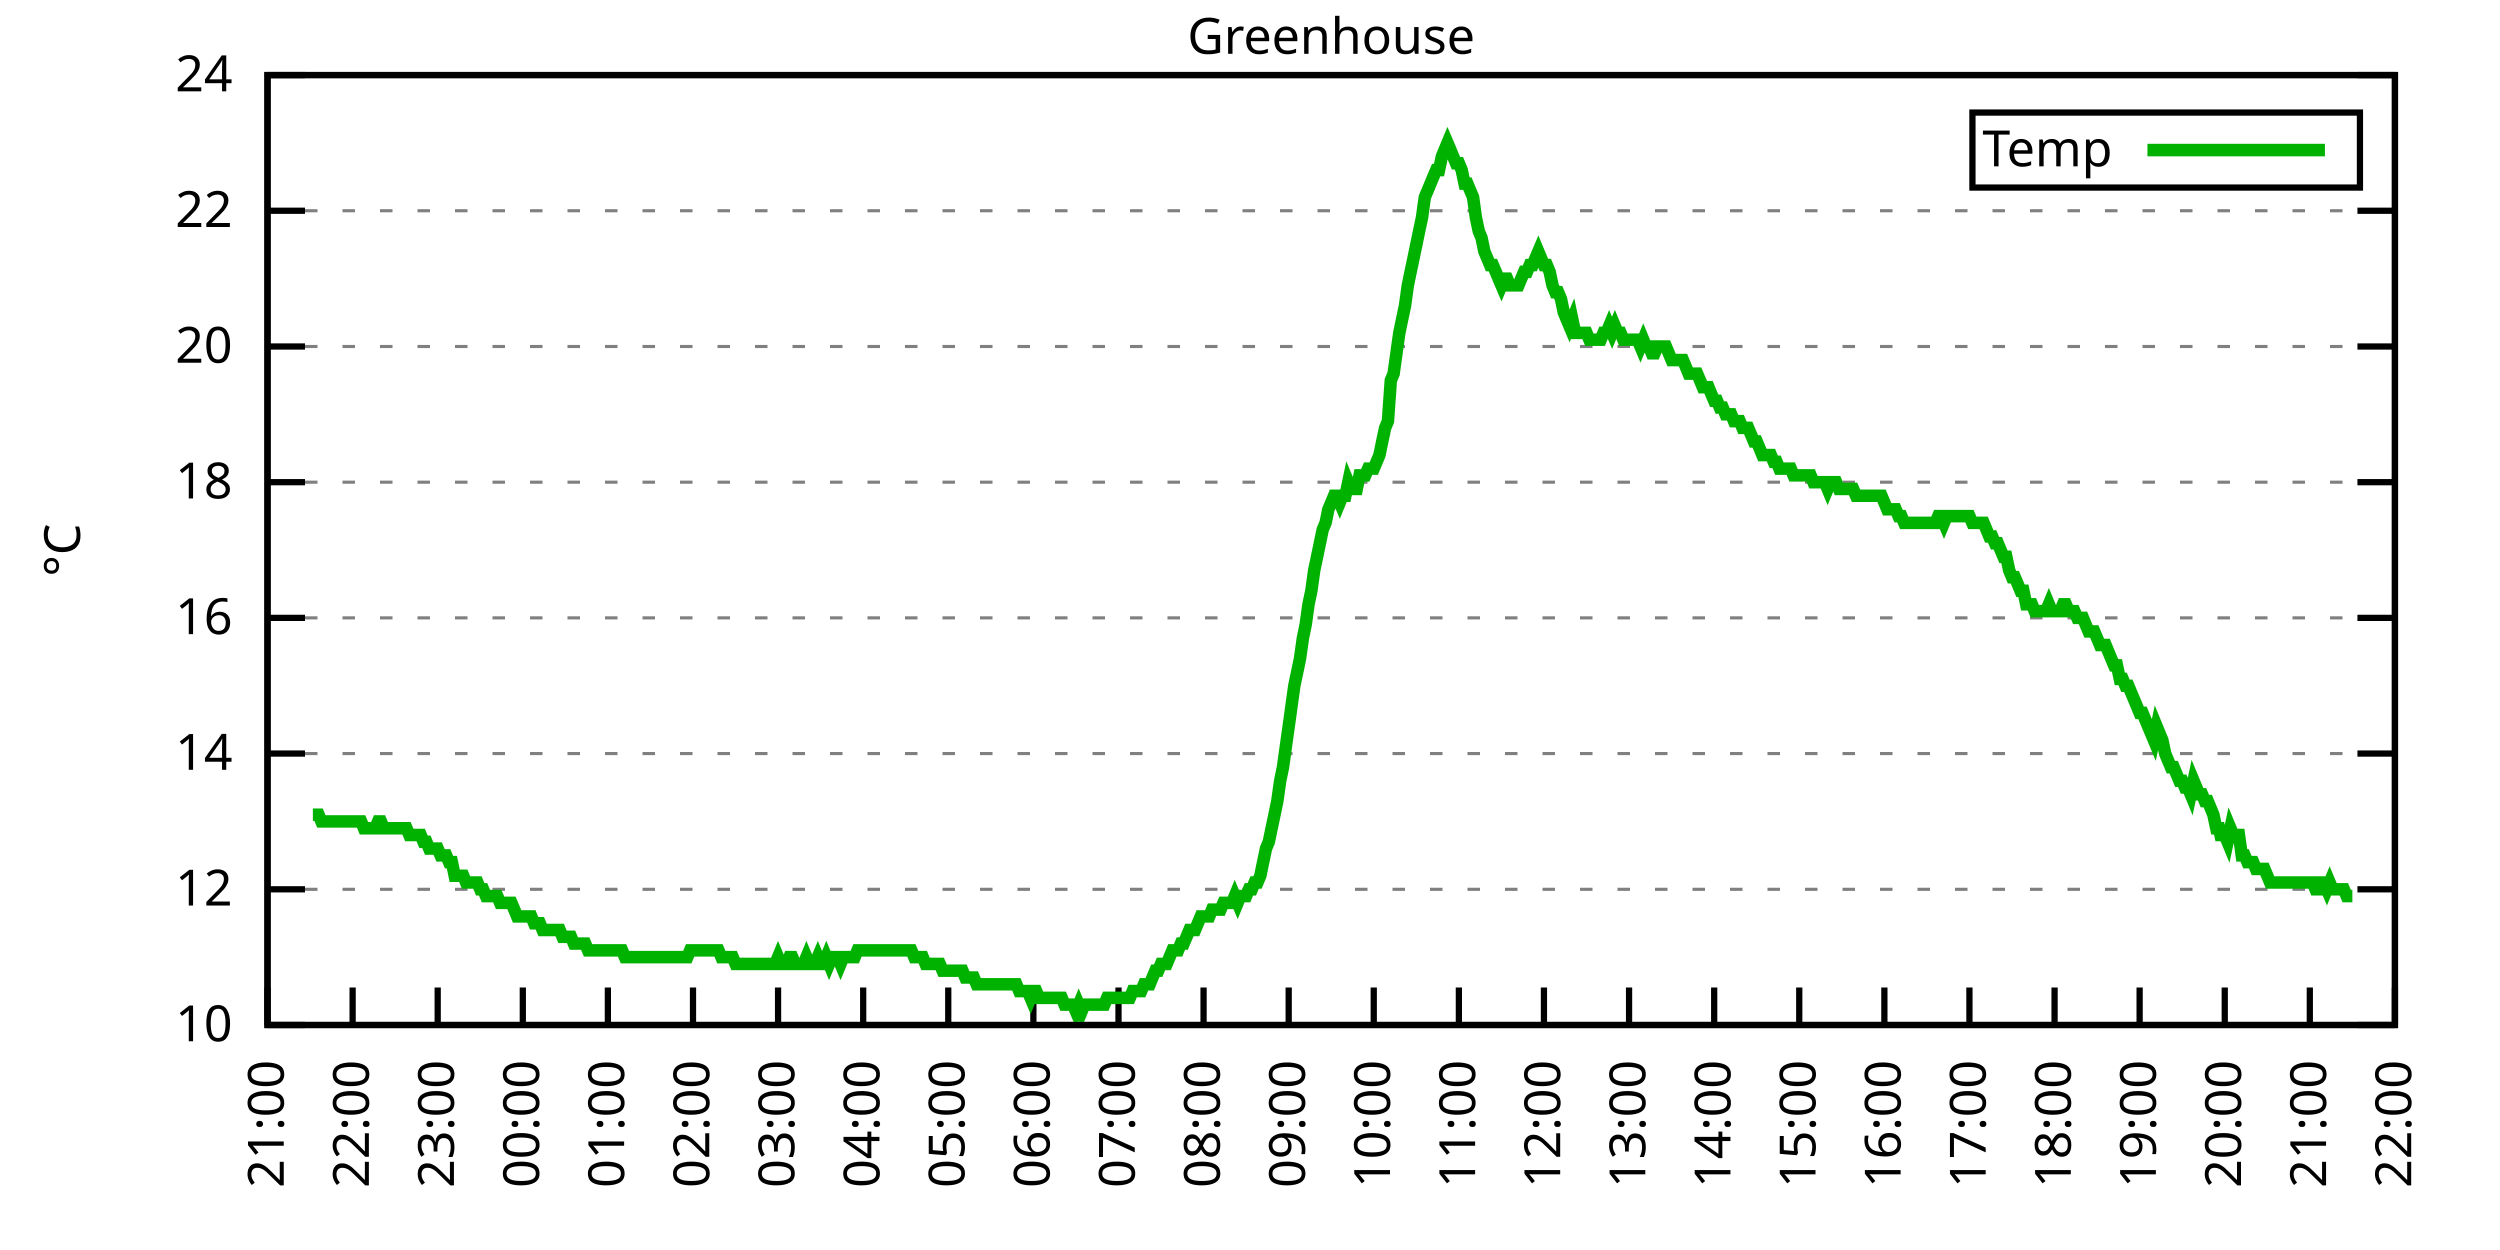
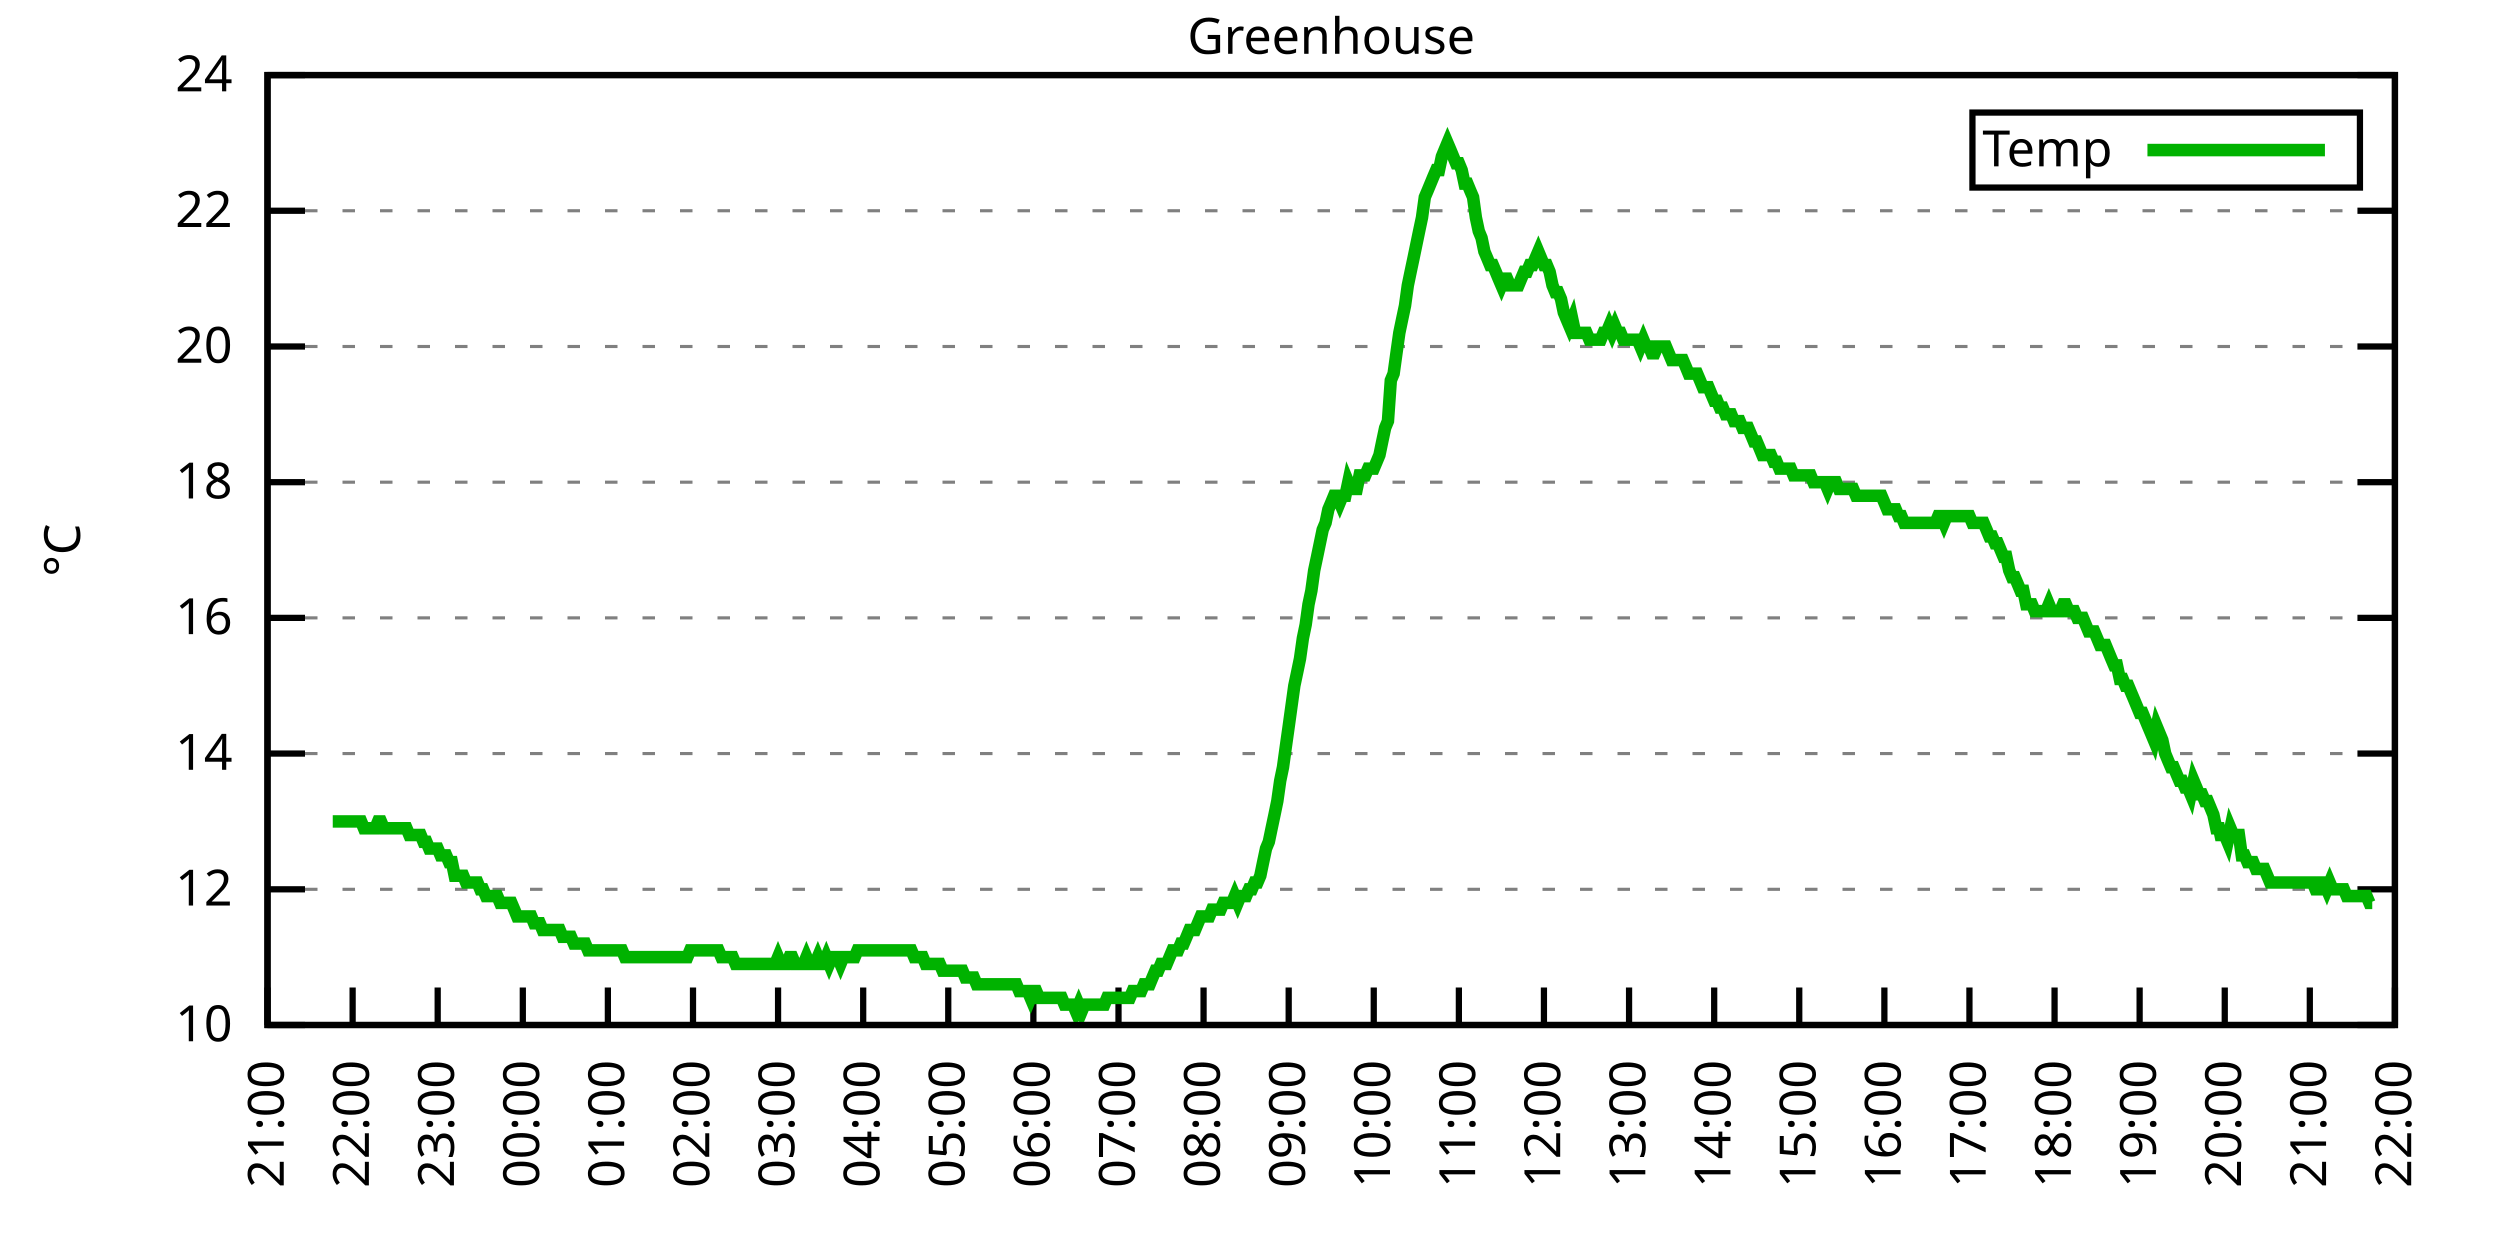
<svg xmlns="http://www.w3.org/2000/svg" xmlns:xlink="http://www.w3.org/1999/xlink" width="400" height="200" viewBox="0 0 400 200">
  <g id="gnuplot_canvas">
    <rect x="0" y="0" width="400" height="200" fill="none" />
    <defs>
      <circle id="gpDot" r="0.5" stroke-width="0.5" stroke="currentColor" />
      <path id="gpPt0" stroke-width="0.333" stroke="currentColor" d="M-1,0 h2 M0,-1 v2" />
      <path id="gpPt1" stroke-width="0.333" stroke="currentColor" d="M-1,-1 L1,1 M1,-1 L-1,1" />
      <path id="gpPt2" stroke-width="0.333" stroke="currentColor" d="M-1,0 L1,0 M0,-1 L0,1 M-1,-1 L1,1 M-1,1 L1,-1" />
      <rect id="gpPt3" stroke-width="0.333" stroke="currentColor" x="-1" y="-1" width="2" height="2" />
      <rect id="gpPt4" stroke-width="0.333" stroke="currentColor" fill="currentColor" x="-1" y="-1" width="2" height="2" />
      <circle id="gpPt5" stroke-width="0.333" stroke="currentColor" cx="0" cy="0" r="1" />
      <use xlink:href="#gpPt5" id="gpPt6" fill="currentColor" stroke="none" />
      <path id="gpPt7" stroke-width="0.333" stroke="currentColor" d="M0,-1.33 L-1.33,0.67 L1.33,0.67 z" />
      <use xlink:href="#gpPt7" id="gpPt8" fill="currentColor" stroke="none" />
      <use xlink:href="#gpPt7" id="gpPt9" stroke="currentColor" transform="rotate(180)" />
      <use xlink:href="#gpPt9" id="gpPt10" fill="currentColor" stroke="none" />
      <use xlink:href="#gpPt3" id="gpPt11" stroke="currentColor" transform="rotate(45)" />
      <use xlink:href="#gpPt11" id="gpPt12" fill="currentColor" stroke="none" />
      <path id="gpPt13" stroke-width="0.333" stroke="currentColor" d="M0,1.330 L1.265,0.411 L0.782,-1.067 L-0.782,-1.076 L-1.265,0.411 z" />
      <use xlink:href="#gpPt13" id="gpPt14" fill="currentColor" stroke="none" />
      <filter id="textbox" filterUnits="objectBoundingBox" x="0" y="0" height="1" width="1">
        <feFlood flood-color="white" flood-opacity="1" result="bgnd" />
        <feComposite in="SourceGraphic" in2="bgnd" operator="atop" />
      </filter>
      <filter id="greybox" filterUnits="objectBoundingBox" x="0" y="0" height="1" width="1">
        <feFlood flood-color="lightgrey" flood-opacity="1" result="grey" />
        <feComposite in="SourceGraphic" in2="grey" operator="atop" />
      </filter>
    </defs>
    <g fill="none" color="white" stroke="currentColor" stroke-width="1.00" stroke-linecap="butt" stroke-linejoin="miter">
</g>
    <g fill="none" color="black" stroke="currentColor" stroke-width="1.00" stroke-linecap="butt" stroke-linejoin="miter">
      <g stroke="none" shape-rendering="crispEdges">
        <polygon fill="rgb(255, 255, 255)" points="42.80,164.00 383.18,164.00 383.18,12.02 42.80,12.02 " />
      </g>
    </g>
    <g fill="none" color="black" stroke="currentColor" stroke-width="1.00" stroke-linecap="butt" stroke-linejoin="miter">
</g>
    <g fill="none" color="black" stroke="black" stroke-width="0.50" stroke-linecap="butt" stroke-linejoin="miter">
</g>
    <g fill="none" color="gray" stroke="currentColor" stroke-width="0.50" stroke-linecap="butt" stroke-linejoin="miter">
      <path stroke="gray" stroke-dasharray="2,4" class="gridline" d="M42.80,164.00 L383.19,164.00  " />
    </g>
    <g fill="none" color="gray" stroke="gray" stroke-width="1.00" stroke-linecap="butt" stroke-linejoin="miter">
</g>
    <g fill="none" color="black" stroke="currentColor" stroke-width="1.00" stroke-linecap="butt" stroke-linejoin="miter">
      <path stroke="black" d="M42.80,164.00 L48.80,164.00 M383.19,164.00 L377.19,164.00  " />
      <g transform="translate(37.20,166.60)" stroke="none" fill="black" font-family="Sans" font-size="8.00" text-anchor="end">
        <text>
          <tspan font-family="Sans"> 10</tspan>
        </text>
      </g>
    </g>
    <g fill="none" color="black" stroke="currentColor" stroke-width="1.00" stroke-linecap="butt" stroke-linejoin="miter">
</g>
    <g fill="none" color="black" stroke="black" stroke-width="0.50" stroke-linecap="butt" stroke-linejoin="miter">
</g>
    <g fill="none" color="gray" stroke="currentColor" stroke-width="0.50" stroke-linecap="butt" stroke-linejoin="miter">
      <path stroke="gray" stroke-dasharray="2,4" class="gridline" d="M42.80,142.29 L383.19,142.29  " />
    </g>
    <g fill="none" color="gray" stroke="gray" stroke-width="1.00" stroke-linecap="butt" stroke-linejoin="miter">
</g>
    <g fill="none" color="black" stroke="currentColor" stroke-width="1.00" stroke-linecap="butt" stroke-linejoin="miter">
      <path stroke="black" d="M42.80,142.29 L48.80,142.29 M383.19,142.29 L377.19,142.29  " />
      <g transform="translate(37.20,144.89)" stroke="none" fill="black" font-family="Sans" font-size="8.00" text-anchor="end">
        <text>
          <tspan font-family="Sans"> 12</tspan>
        </text>
      </g>
    </g>
    <g fill="none" color="black" stroke="currentColor" stroke-width="1.00" stroke-linecap="butt" stroke-linejoin="miter">
</g>
    <g fill="none" color="black" stroke="black" stroke-width="0.50" stroke-linecap="butt" stroke-linejoin="miter">
</g>
    <g fill="none" color="gray" stroke="currentColor" stroke-width="0.50" stroke-linecap="butt" stroke-linejoin="miter">
      <path stroke="gray" stroke-dasharray="2,4" class="gridline" d="M42.80,120.57 L383.19,120.57  " />
    </g>
    <g fill="none" color="gray" stroke="gray" stroke-width="1.00" stroke-linecap="butt" stroke-linejoin="miter">
</g>
    <g fill="none" color="black" stroke="currentColor" stroke-width="1.00" stroke-linecap="butt" stroke-linejoin="miter">
      <path stroke="black" d="M42.80,120.57 L48.80,120.57 M383.19,120.57 L377.19,120.57  " />
      <g transform="translate(37.20,123.17)" stroke="none" fill="black" font-family="Sans" font-size="8.00" text-anchor="end">
        <text>
          <tspan font-family="Sans"> 14</tspan>
        </text>
      </g>
    </g>
    <g fill="none" color="black" stroke="currentColor" stroke-width="1.00" stroke-linecap="butt" stroke-linejoin="miter">
</g>
    <g fill="none" color="black" stroke="black" stroke-width="0.50" stroke-linecap="butt" stroke-linejoin="miter">
</g>
    <g fill="none" color="gray" stroke="currentColor" stroke-width="0.50" stroke-linecap="butt" stroke-linejoin="miter">
      <path stroke="gray" stroke-dasharray="2,4" class="gridline" d="M42.80,98.86 L383.19,98.86  " />
    </g>
    <g fill="none" color="gray" stroke="gray" stroke-width="1.00" stroke-linecap="butt" stroke-linejoin="miter">
</g>
    <g fill="none" color="black" stroke="currentColor" stroke-width="1.00" stroke-linecap="butt" stroke-linejoin="miter">
      <path stroke="black" d="M42.80,98.86 L48.80,98.86 M383.19,98.86 L377.19,98.86  " />
      <g transform="translate(37.20,101.46)" stroke="none" fill="black" font-family="Sans" font-size="8.00" text-anchor="end">
        <text>
          <tspan font-family="Sans"> 16</tspan>
        </text>
      </g>
    </g>
    <g fill="none" color="black" stroke="currentColor" stroke-width="1.00" stroke-linecap="butt" stroke-linejoin="miter">
</g>
    <g fill="none" color="black" stroke="black" stroke-width="0.50" stroke-linecap="butt" stroke-linejoin="miter">
</g>
    <g fill="none" color="gray" stroke="currentColor" stroke-width="0.50" stroke-linecap="butt" stroke-linejoin="miter">
      <path stroke="gray" stroke-dasharray="2,4" class="gridline" d="M42.80,77.15 L383.19,77.15  " />
    </g>
    <g fill="none" color="gray" stroke="gray" stroke-width="1.00" stroke-linecap="butt" stroke-linejoin="miter">
</g>
    <g fill="none" color="black" stroke="currentColor" stroke-width="1.00" stroke-linecap="butt" stroke-linejoin="miter">
      <path stroke="black" d="M42.80,77.15 L48.80,77.15 M383.19,77.15 L377.19,77.15  " />
      <g transform="translate(37.20,79.75)" stroke="none" fill="black" font-family="Sans" font-size="8.00" text-anchor="end">
        <text>
          <tspan font-family="Sans"> 18</tspan>
        </text>
      </g>
    </g>
    <g fill="none" color="black" stroke="currentColor" stroke-width="1.00" stroke-linecap="butt" stroke-linejoin="miter">
</g>
    <g fill="none" color="black" stroke="black" stroke-width="0.50" stroke-linecap="butt" stroke-linejoin="miter">
</g>
    <g fill="none" color="gray" stroke="currentColor" stroke-width="0.50" stroke-linecap="butt" stroke-linejoin="miter">
      <path stroke="gray" stroke-dasharray="2,4" class="gridline" d="M42.80,55.44 L383.19,55.44  " />
    </g>
    <g fill="none" color="gray" stroke="gray" stroke-width="1.00" stroke-linecap="butt" stroke-linejoin="miter">
</g>
    <g fill="none" color="black" stroke="currentColor" stroke-width="1.00" stroke-linecap="butt" stroke-linejoin="miter">
      <path stroke="black" d="M42.80,55.44 L48.80,55.44 M383.19,55.44 L377.19,55.44  " />
      <g transform="translate(37.20,58.04)" stroke="none" fill="black" font-family="Sans" font-size="8.00" text-anchor="end">
        <text>
          <tspan font-family="Sans"> 20</tspan>
        </text>
      </g>
    </g>
    <g fill="none" color="black" stroke="currentColor" stroke-width="1.00" stroke-linecap="butt" stroke-linejoin="miter">
</g>
    <g fill="none" color="black" stroke="black" stroke-width="0.50" stroke-linecap="butt" stroke-linejoin="miter">
</g>
    <g fill="none" color="gray" stroke="currentColor" stroke-width="0.50" stroke-linecap="butt" stroke-linejoin="miter">
      <path stroke="gray" stroke-dasharray="2,4" class="gridline" d="M42.80,33.72 L383.19,33.72  " />
    </g>
    <g fill="none" color="gray" stroke="gray" stroke-width="1.00" stroke-linecap="butt" stroke-linejoin="miter">
</g>
    <g fill="none" color="black" stroke="currentColor" stroke-width="1.00" stroke-linecap="butt" stroke-linejoin="miter">
      <path stroke="black" d="M42.80,33.72 L48.80,33.72 M383.19,33.72 L377.19,33.72  " />
      <g transform="translate(37.20,36.32)" stroke="none" fill="black" font-family="Sans" font-size="8.00" text-anchor="end">
        <text>
          <tspan font-family="Sans"> 22</tspan>
        </text>
      </g>
    </g>
    <g fill="none" color="black" stroke="currentColor" stroke-width="1.00" stroke-linecap="butt" stroke-linejoin="miter">
</g>
    <g fill="none" color="black" stroke="black" stroke-width="0.50" stroke-linecap="butt" stroke-linejoin="miter">
</g>
    <g fill="none" color="gray" stroke="currentColor" stroke-width="0.50" stroke-linecap="butt" stroke-linejoin="miter">
      <path stroke="gray" stroke-dasharray="2,4" class="gridline" d="M42.80,12.01 L383.19,12.01  " />
    </g>
    <g fill="none" color="gray" stroke="gray" stroke-width="1.00" stroke-linecap="butt" stroke-linejoin="miter">
</g>
    <g fill="none" color="black" stroke="currentColor" stroke-width="1.00" stroke-linecap="butt" stroke-linejoin="miter">
      <path stroke="black" d="M42.80,12.01 L48.80,12.01 M383.19,12.01 L377.19,12.01  " />
      <g transform="translate(37.20,14.61)" stroke="none" fill="black" font-family="Sans" font-size="8.00" text-anchor="end">
        <text>
          <tspan font-family="Sans"> 24</tspan>
        </text>
      </g>
    </g>
    <g fill="none" color="black" stroke="currentColor" stroke-width="1.00" stroke-linecap="butt" stroke-linejoin="miter">
      <path stroke="black" d="M42.80,164.00 L42.80,158.00  " />
      <g transform="translate(45.40,169.60) rotate(270.00)" stroke="none" fill="black" font-family="Sans" font-size="8.00" text-anchor="end">
        <text>
          <tspan font-family="Sans">21:00</tspan>
        </text>
      </g>
    </g>
    <g fill="none" color="black" stroke="currentColor" stroke-width="1.00" stroke-linecap="butt" stroke-linejoin="miter">
      <path stroke="black" d="M56.42,164.00 L56.42,158.00  " />
      <g transform="translate(59.02,169.60) rotate(270.00)" stroke="none" fill="black" font-family="Sans" font-size="8.00" text-anchor="end">
        <text>
          <tspan font-family="Sans">22:00</tspan>
        </text>
      </g>
    </g>
    <g fill="none" color="black" stroke="currentColor" stroke-width="1.00" stroke-linecap="butt" stroke-linejoin="miter">
      <path stroke="black" d="M70.03,164.00 L70.03,158.00  " />
      <g transform="translate(72.63,169.60) rotate(270.00)" stroke="none" fill="black" font-family="Sans" font-size="8.00" text-anchor="end">
        <text>
          <tspan font-family="Sans">23:00</tspan>
        </text>
      </g>
    </g>
    <g fill="none" color="black" stroke="currentColor" stroke-width="1.00" stroke-linecap="butt" stroke-linejoin="miter">
      <path stroke="black" d="M83.65,164.00 L83.65,158.00  " />
      <g transform="translate(86.25,169.60) rotate(270.00)" stroke="none" fill="black" font-family="Sans" font-size="8.00" text-anchor="end">
        <text>
          <tspan font-family="Sans">00:00</tspan>
        </text>
      </g>
    </g>
    <g fill="none" color="black" stroke="currentColor" stroke-width="1.00" stroke-linecap="butt" stroke-linejoin="miter">
      <path stroke="black" d="M97.26,164.00 L97.26,158.00  " />
      <g transform="translate(99.86,169.60) rotate(270.00)" stroke="none" fill="black" font-family="Sans" font-size="8.00" text-anchor="end">
        <text>
          <tspan font-family="Sans">01:00</tspan>
        </text>
      </g>
    </g>
    <g fill="none" color="black" stroke="currentColor" stroke-width="1.00" stroke-linecap="butt" stroke-linejoin="miter">
      <path stroke="black" d="M110.88,164.00 L110.88,158.00  " />
      <g transform="translate(113.48,169.60) rotate(270.00)" stroke="none" fill="black" font-family="Sans" font-size="8.00" text-anchor="end">
        <text>
          <tspan font-family="Sans">02:00</tspan>
        </text>
      </g>
    </g>
    <g fill="none" color="black" stroke="currentColor" stroke-width="1.00" stroke-linecap="butt" stroke-linejoin="miter">
      <path stroke="black" d="M124.49,164.00 L124.49,158.00  " />
      <g transform="translate(127.09,169.60) rotate(270.00)" stroke="none" fill="black" font-family="Sans" font-size="8.00" text-anchor="end">
        <text>
          <tspan font-family="Sans">03:00</tspan>
        </text>
      </g>
    </g>
    <g fill="none" color="black" stroke="currentColor" stroke-width="1.00" stroke-linecap="butt" stroke-linejoin="miter">
      <path stroke="black" d="M138.11,164.00 L138.11,158.00  " />
      <g transform="translate(140.71,169.60) rotate(270.00)" stroke="none" fill="black" font-family="Sans" font-size="8.00" text-anchor="end">
        <text>
          <tspan font-family="Sans">04:00</tspan>
        </text>
      </g>
    </g>
    <g fill="none" color="black" stroke="currentColor" stroke-width="1.00" stroke-linecap="butt" stroke-linejoin="miter">
      <path stroke="black" d="M151.72,164.00 L151.72,158.00  " />
      <g transform="translate(154.32,169.60) rotate(270.00)" stroke="none" fill="black" font-family="Sans" font-size="8.00" text-anchor="end">
        <text>
          <tspan font-family="Sans">05:00</tspan>
        </text>
      </g>
    </g>
    <g fill="none" color="black" stroke="currentColor" stroke-width="1.00" stroke-linecap="butt" stroke-linejoin="miter">
      <path stroke="black" d="M165.34,164.00 L165.34,158.00  " />
      <g transform="translate(167.94,169.60) rotate(270.00)" stroke="none" fill="black" font-family="Sans" font-size="8.00" text-anchor="end">
        <text>
          <tspan font-family="Sans">06:00</tspan>
        </text>
      </g>
    </g>
    <g fill="none" color="black" stroke="currentColor" stroke-width="1.00" stroke-linecap="butt" stroke-linejoin="miter">
      <path stroke="black" d="M178.96,164.00 L178.96,158.00  " />
      <g transform="translate(181.56,169.60) rotate(270.00)" stroke="none" fill="black" font-family="Sans" font-size="8.00" text-anchor="end">
        <text>
          <tspan font-family="Sans">07:00</tspan>
        </text>
      </g>
    </g>
    <g fill="none" color="black" stroke="currentColor" stroke-width="1.00" stroke-linecap="butt" stroke-linejoin="miter">
      <path stroke="black" d="M192.57,164.00 L192.57,158.00  " />
      <g transform="translate(195.17,169.60) rotate(270.00)" stroke="none" fill="black" font-family="Sans" font-size="8.00" text-anchor="end">
        <text>
          <tspan font-family="Sans">08:00</tspan>
        </text>
      </g>
    </g>
    <g fill="none" color="black" stroke="currentColor" stroke-width="1.00" stroke-linecap="butt" stroke-linejoin="miter">
      <path stroke="black" d="M206.19,164.00 L206.19,158.00  " />
      <g transform="translate(208.79,169.60) rotate(270.00)" stroke="none" fill="black" font-family="Sans" font-size="8.00" text-anchor="end">
        <text>
          <tspan font-family="Sans">09:00</tspan>
        </text>
      </g>
    </g>
    <g fill="none" color="black" stroke="currentColor" stroke-width="1.00" stroke-linecap="butt" stroke-linejoin="miter">
      <path stroke="black" d="M219.80,164.00 L219.80,158.00  " />
      <g transform="translate(222.40,169.60) rotate(270.00)" stroke="none" fill="black" font-family="Sans" font-size="8.00" text-anchor="end">
        <text>
          <tspan font-family="Sans">10:00</tspan>
        </text>
      </g>
    </g>
    <g fill="none" color="black" stroke="currentColor" stroke-width="1.00" stroke-linecap="butt" stroke-linejoin="miter">
      <path stroke="black" d="M233.42,164.00 L233.42,158.00  " />
      <g transform="translate(236.02,169.60) rotate(270.00)" stroke="none" fill="black" font-family="Sans" font-size="8.00" text-anchor="end">
        <text>
          <tspan font-family="Sans">11:00</tspan>
        </text>
      </g>
    </g>
    <g fill="none" color="black" stroke="currentColor" stroke-width="1.00" stroke-linecap="butt" stroke-linejoin="miter">
      <path stroke="black" d="M247.03,164.00 L247.03,158.00  " />
      <g transform="translate(249.63,169.60) rotate(270.00)" stroke="none" fill="black" font-family="Sans" font-size="8.00" text-anchor="end">
        <text>
          <tspan font-family="Sans">12:00</tspan>
        </text>
      </g>
    </g>
    <g fill="none" color="black" stroke="currentColor" stroke-width="1.00" stroke-linecap="butt" stroke-linejoin="miter">
      <path stroke="black" d="M260.65,164.00 L260.65,158.00  " />
      <g transform="translate(263.25,169.60) rotate(270.00)" stroke="none" fill="black" font-family="Sans" font-size="8.00" text-anchor="end">
        <text>
          <tspan font-family="Sans">13:00</tspan>
        </text>
      </g>
    </g>
    <g fill="none" color="black" stroke="currentColor" stroke-width="1.00" stroke-linecap="butt" stroke-linejoin="miter">
      <path stroke="black" d="M274.27,164.00 L274.27,158.00  " />
      <g transform="translate(276.87,169.60) rotate(270.00)" stroke="none" fill="black" font-family="Sans" font-size="8.00" text-anchor="end">
        <text>
          <tspan font-family="Sans">14:00</tspan>
        </text>
      </g>
    </g>
    <g fill="none" color="black" stroke="currentColor" stroke-width="1.00" stroke-linecap="butt" stroke-linejoin="miter">
      <path stroke="black" d="M287.88,164.00 L287.88,158.00  " />
      <g transform="translate(290.48,169.60) rotate(270.00)" stroke="none" fill="black" font-family="Sans" font-size="8.00" text-anchor="end">
        <text>
          <tspan font-family="Sans">15:00</tspan>
        </text>
      </g>
    </g>
    <g fill="none" color="black" stroke="currentColor" stroke-width="1.00" stroke-linecap="butt" stroke-linejoin="miter">
      <path stroke="black" d="M301.50,164.00 L301.50,158.00  " />
      <g transform="translate(304.10,169.60) rotate(270.00)" stroke="none" fill="black" font-family="Sans" font-size="8.00" text-anchor="end">
        <text>
          <tspan font-family="Sans">16:00</tspan>
        </text>
      </g>
    </g>
    <g fill="none" color="black" stroke="currentColor" stroke-width="1.00" stroke-linecap="butt" stroke-linejoin="miter">
      <path stroke="black" d="M315.11,164.00 L315.11,158.00  " />
      <g transform="translate(317.71,169.60) rotate(270.00)" stroke="none" fill="black" font-family="Sans" font-size="8.00" text-anchor="end">
        <text>
          <tspan font-family="Sans">17:00</tspan>
        </text>
      </g>
    </g>
    <g fill="none" color="black" stroke="currentColor" stroke-width="1.00" stroke-linecap="butt" stroke-linejoin="miter">
      <path stroke="black" d="M328.73,164.00 L328.73,158.00  " />
      <g transform="translate(331.33,169.60) rotate(270.00)" stroke="none" fill="black" font-family="Sans" font-size="8.00" text-anchor="end">
        <text>
          <tspan font-family="Sans">18:00</tspan>
        </text>
      </g>
    </g>
    <g fill="none" color="black" stroke="currentColor" stroke-width="1.00" stroke-linecap="butt" stroke-linejoin="miter">
      <path stroke="black" d="M342.34,164.00 L342.34,158.00  " />
      <g transform="translate(344.94,169.60) rotate(270.00)" stroke="none" fill="black" font-family="Sans" font-size="8.00" text-anchor="end">
        <text>
          <tspan font-family="Sans">19:00</tspan>
        </text>
      </g>
    </g>
    <g fill="none" color="black" stroke="currentColor" stroke-width="1.00" stroke-linecap="butt" stroke-linejoin="miter">
      <path stroke="black" d="M355.96,164.00 L355.96,158.00  " />
      <g transform="translate(358.56,169.60) rotate(270.00)" stroke="none" fill="black" font-family="Sans" font-size="8.00" text-anchor="end">
        <text>
          <tspan font-family="Sans">20:00</tspan>
        </text>
      </g>
    </g>
    <g fill="none" color="black" stroke="currentColor" stroke-width="1.00" stroke-linecap="butt" stroke-linejoin="miter">
      <path stroke="black" d="M369.57,164.00 L369.57,158.00  " />
      <g transform="translate(372.17,169.60) rotate(270.00)" stroke="none" fill="black" font-family="Sans" font-size="8.00" text-anchor="end">
        <text>
          <tspan font-family="Sans">21:00</tspan>
        </text>
      </g>
    </g>
    <g fill="none" color="black" stroke="currentColor" stroke-width="1.00" stroke-linecap="butt" stroke-linejoin="miter">
      <path stroke="black" d="M383.19,164.00 L383.19,158.00  " />
      <g transform="translate(385.79,169.60) rotate(270.00)" stroke="none" fill="black" font-family="Sans" font-size="8.00" text-anchor="end">
        <text>
          <tspan font-family="Sans">22:00</tspan>
        </text>
      </g>
    </g>
    <g fill="none" color="black" stroke="currentColor" stroke-width="1.00" stroke-linecap="butt" stroke-linejoin="miter">
</g>
    <g fill="none" color="black" stroke="currentColor" stroke-width="1.00" stroke-linecap="butt" stroke-linejoin="miter">
      <path stroke="black" d="M42.80,12.01 L42.80,164.00 L383.19,164.00 L383.19,12.01 L42.80,12.01 Z  " />
    </g>
    <g fill="none" color="black" stroke="currentColor" stroke-width="1.00" stroke-linecap="butt" stroke-linejoin="miter">
</g>
    <g fill="none" color="black" stroke="currentColor" stroke-width="1.00" stroke-linecap="butt" stroke-linejoin="miter">
      <path stroke="black" d="M315.59,30.01 L315.59,18.01 L377.59,18.01 L377.59,30.01 L315.59,30.01 Z  " />
    </g>
    <g id="Greenhouse_plot_1">
      <g fill="none" color="white" stroke="black" stroke-width="2.00" stroke-linecap="butt" stroke-linejoin="miter">
</g>
      <g fill="none" color="black" stroke="currentColor" stroke-width="2.00" stroke-linecap="butt" stroke-linejoin="miter">
        <g transform="translate(337.99,26.61)" stroke="none" fill="black" font-family="Sans" font-size="8.00" text-anchor="end">
          <text>
            <tspan font-family="Sans">Temp</tspan>
          </text>
        </g>
      </g>
      <g fill="none" color="black" stroke="currentColor" stroke-width="2.00" stroke-linecap="butt" stroke-linejoin="miter">
-         <path stroke="rgb(  0, 178,   0)" d="M343.59,24.01 L371.99,24.01 M50.06,130.35 L50.52,130.35 L50.97,130.35 L51.42,131.43 L51.88,131.43 L52.33,131.43   L52.78,131.43 L53.24,131.43 L53.69,131.43 L54.15,131.43 L54.60,131.43 L55.05,131.43 L55.51,131.43 L55.96,131.43   L56.42,131.43 L56.87,131.43 L57.32,131.43 L57.78,131.43 L58.23,132.52 L58.68,132.52 L59.14,132.52 L59.59,132.52   L60.05,132.52 L60.50,131.43 L60.95,131.43 L61.41,132.52 L61.86,132.52 L62.32,132.52 L62.77,132.52 L63.22,132.52   L63.68,132.52 L64.13,132.52 L64.58,132.52 L65.04,132.52 L65.49,133.60 L65.95,133.60 L66.40,133.60 L66.85,133.60   L67.31,133.60 L67.76,134.69 L68.22,134.69 L68.67,135.77 L69.12,135.77 L69.58,135.77 L70.03,135.77 L70.49,136.86   L70.94,136.86 L71.39,136.86 L71.85,137.94 L72.30,137.94 L72.75,140.12 L73.21,140.12 L73.66,140.12 L74.12,140.12   L74.57,141.20 L75.02,141.20 L75.48,141.20 L75.93,141.20 L76.39,141.20 L76.84,142.29 L77.29,142.29 L77.75,143.37   L78.20,143.37 L78.65,143.37 L79.11,143.37 L79.56,143.37 L80.02,144.46 L80.47,144.46 L80.92,144.46 L81.38,144.46   L81.83,144.46 L82.29,145.54 L82.74,146.63 L83.19,146.63 L83.65,146.63 L84.10,146.63 L84.55,146.63 L85.01,146.63   L85.46,147.72 L85.92,147.72 L86.37,147.72 L86.82,148.80 L87.28,148.80 L87.73,148.80 L88.19,148.80 L88.64,148.80   L89.09,148.80 L89.55,148.80 L90.00,149.89 L90.45,149.89 L90.91,149.89 L91.36,149.89 L91.82,150.97 L92.27,150.97   L92.72,150.97 L93.18,150.97 L93.63,150.97 L94.09,152.06 L94.54,152.06 L94.99,152.06 L95.45,152.06 L95.90,152.06   L96.35,152.06 L96.81,152.06 L97.26,152.06 L97.72,152.06 L98.17,152.06 L98.62,152.06 L99.08,152.06 L99.53,152.06   L99.99,153.14 L100.44,153.14 L100.89,153.14 L101.35,153.14 L101.80,153.14 L102.25,153.14 L102.71,153.14 L103.16,153.14   L103.62,153.14 L104.07,153.14 L104.52,153.14 L104.98,153.14 L105.43,153.14 L105.89,153.14 L106.34,153.14 L106.79,153.14   L107.25,153.14 L107.70,153.14 L108.15,153.14 L108.61,153.14 L109.06,153.14 L109.52,153.14 L109.97,153.14 L110.42,152.06   L110.88,152.06 L111.33,152.06 L111.79,152.06 L112.24,152.06 L112.69,152.06 L113.15,152.06 L113.60,152.06 L114.05,152.06   L114.51,152.06 L114.96,152.06 L115.42,153.14 L115.87,153.14 L116.32,153.14 L116.78,153.14 L117.23,153.14 L117.69,154.23   L118.14,154.23 L118.59,154.23 L119.05,154.23 L119.50,154.23 L119.96,154.23 L120.41,154.23 L120.86,154.23 L121.32,154.23   L121.77,154.23 L122.22,154.23 L122.68,154.23 L123.13,154.23 L123.59,154.23 L124.04,154.23 L124.49,153.14 L124.95,154.23   L125.40,154.23 L125.86,154.23 L126.31,153.14 L126.76,153.14 L127.22,154.23 L127.67,154.23 L128.12,154.23 L128.58,154.23   L129.03,153.14 L129.49,154.23 L129.94,154.23 L130.39,154.23 L130.85,153.14 L131.30,154.23 L131.76,154.23 L132.21,153.14   L132.66,154.23 L133.12,153.14 L133.57,153.14 L134.02,153.14 L134.48,154.23 L134.93,153.14 L135.39,153.14 L135.84,153.14   L136.29,153.14 L136.75,153.14 L137.20,152.06 L137.66,152.06 L138.11,152.06 L138.56,152.06 L139.02,152.06 L139.47,152.06   L139.92,152.06 L140.38,152.06 L140.83,152.06 L141.29,152.06 L141.74,152.06 L142.19,152.06 L142.65,152.06 L143.10,152.06   L143.56,152.06 L144.01,152.06 L144.46,152.06 L144.92,152.06 L145.37,152.06 L145.82,152.06 L146.28,153.14 L146.73,153.14   L147.19,153.14 L147.64,153.14 L148.09,154.23 L148.55,154.23 L149.00,154.23 L149.46,154.23 L149.91,154.23 L150.36,154.23   L150.82,155.31 L151.27,155.31 L151.72,155.31 L152.18,155.31 L152.63,155.31 L153.09,155.31 L153.54,155.31 L153.99,155.31   L154.45,156.40 L154.90,156.40 L155.36,156.40 L155.81,156.40 L156.26,157.49 L156.72,157.49 L157.17,157.49 L157.62,157.49   L158.08,157.49 L158.53,157.49 L158.99,157.49 L159.44,157.49 L159.89,157.49 L160.35,157.49 L160.80,157.49 L161.26,157.49   L161.71,157.49 L162.16,157.49 L162.62,157.49 L163.07,158.57 L163.52,158.57 L163.98,158.57 L164.43,158.57 L164.89,159.66   L165.34,158.57 L165.79,158.57 L166.25,159.66 L166.70,159.66 L167.16,159.66 L167.61,159.66 L168.06,159.66 L168.52,159.66   L168.97,159.66 L169.43,159.66 L169.88,159.66 L170.33,160.74 L170.79,160.74 L171.24,160.74 L171.69,160.74 L172.15,161.83   L172.60,160.74 L173.06,161.83 L173.51,160.74 L173.96,160.74 L174.42,160.74 L174.87,160.74 L175.33,160.74 L175.78,160.74   L176.23,160.74 L176.69,160.74 L177.14,159.66 L177.59,159.66 L178.05,159.66 L178.50,159.66 L178.96,159.66 L179.41,159.66   L179.86,159.66 L180.32,159.66 L180.77,159.66 L181.23,158.57 L181.68,158.57 L182.13,158.57 L182.59,158.57 L183.04,157.49   L183.49,157.49 L183.95,157.49 L184.40,156.40 L184.86,155.31 L185.31,155.31 L185.76,154.23 L186.22,154.23 L186.67,154.23   L187.13,153.14 L187.58,152.06 L188.03,152.06 L188.49,152.06 L188.94,150.97 L189.39,150.97 L189.85,149.89 L190.30,148.80   L190.76,148.80 L191.21,148.80 L191.66,147.72 L192.12,146.63 L192.57,146.63 L193.03,146.63 L193.48,146.63 L193.93,145.54   L194.39,145.54 L194.84,145.54 L195.29,145.54 L195.75,144.46 L196.20,144.46 L196.66,144.46 L197.11,144.46 L197.56,143.37   L198.02,144.46 L198.47,143.37 L198.93,143.37 L199.38,143.37 L199.83,142.29 L200.29,142.29 L200.74,141.20 L201.19,141.20   L201.65,140.12 L202.10,137.94 L202.56,135.77 L203.01,134.69 L203.46,132.52 L203.92,130.35 L204.37,128.17 L204.83,124.92   L205.28,122.75 L205.73,119.49 L206.19,116.23 L206.64,112.97 L207.09,109.72 L207.55,107.55 L208.00,105.38 L208.46,102.12   L208.91,99.95 L209.36,96.69 L209.82,94.52 L210.27,91.26 L210.73,89.09 L211.18,86.92 L211.63,84.75 L212.09,83.66   L212.54,81.49 L213.00,80.41 L213.45,79.32 L213.90,79.32 L214.36,80.41 L214.81,79.32 L215.26,79.32 L215.72,77.15   L216.17,78.23 L216.63,78.23 L217.08,78.23 L217.53,76.06 L217.99,76.06 L218.44,76.06 L218.90,74.98 L219.35,74.98   L219.80,74.98 L220.26,73.89 L220.71,72.81 L221.16,70.63 L221.62,68.46 L222.07,67.38 L222.53,60.86 L222.98,59.78   L223.43,56.52 L223.89,53.26 L224.34,51.09 L224.80,48.92 L225.25,45.66 L225.70,43.49 L226.16,41.32 L226.61,39.15   L227.06,36.98 L227.52,34.81 L227.97,31.55 L228.43,30.47 L228.88,29.38 L229.33,28.29 L229.79,27.21 L230.24,27.21   L230.70,25.04 L231.15,23.95 L231.60,22.87 L232.06,23.95 L232.51,25.04 L232.96,26.12 L233.42,26.12 L233.87,27.21   L234.33,29.38 L234.78,29.38 L235.23,30.47 L235.69,31.55 L236.14,34.81 L236.60,36.98 L237.05,38.07 L237.50,40.24   L237.96,41.32 L238.41,42.41 L238.86,42.41 L239.32,43.49 L239.77,44.58 L240.23,45.66 L240.68,44.58 L241.13,44.58   L241.59,45.66 L242.04,45.66 L242.50,45.66 L242.95,45.66 L243.40,44.58 L243.86,43.49 L244.31,43.49 L244.76,42.41   L245.22,42.41 L245.67,41.32 L246.13,40.24 L246.58,41.32 L247.03,42.41 L247.49,42.41 L247.94,43.49 L248.40,45.66   L248.85,46.75 L249.30,46.75 L249.76,47.84 L250.21,50.01 L250.66,51.09 L251.12,52.18 L251.57,51.09 L252.03,53.26   L252.48,53.26 L252.93,53.26 L253.39,53.26 L253.84,53.26 L254.30,54.35 L254.75,54.35 L255.20,54.35 L255.66,54.35   L256.11,54.35 L256.56,53.26 L257.02,53.26 L257.47,52.18 L257.93,53.26 L258.38,52.18 L258.83,53.26 L259.29,53.26   L259.74,54.35 L260.20,54.35 L260.65,54.35 L261.10,54.35 L261.56,54.35 L262.01,54.35 L262.47,55.44 L262.92,54.35   L263.37,55.44 L263.83,55.44 L264.28,56.52 L264.73,56.52 L265.19,55.44 L265.64,55.44 L266.10,55.44 L266.55,55.44   L267.00,56.52 L267.46,57.61 L267.91,57.61 L268.37,57.61 L268.82,57.61 L269.27,57.61 L269.73,58.69 L270.18,59.78   L270.63,59.78 L271.09,59.78 L271.54,59.78 L272.00,60.86 L272.45,61.95 L272.90,61.95 L273.36,61.95 L273.81,63.04   L274.27,64.12 L274.72,64.12 L275.17,65.21 L275.63,65.21 L276.08,66.29 L276.53,66.29 L276.99,66.29 L277.44,67.38   L277.90,67.38 L278.35,67.38 L278.80,68.46 L279.26,68.46 L279.71,68.46 L280.17,69.55 L280.62,70.63 L281.07,70.63   L281.53,71.72 L281.98,72.81 L282.43,72.81 L282.89,72.81 L283.34,72.81 L283.80,73.89 L284.25,73.89 L284.70,74.98   L285.16,74.98 L285.61,74.98 L286.07,74.98 L286.52,74.98 L286.97,76.06 L287.43,76.06 L287.88,76.06 L288.33,76.06   L288.79,76.06 L289.24,76.06 L289.70,76.06 L290.15,77.15 L290.60,77.15 L291.06,77.15 L291.51,77.15 L291.97,77.15   L292.42,78.23 L292.87,77.15 L293.33,77.15 L293.78,77.15 L294.23,78.23 L294.69,78.23 L295.14,78.23 L295.60,78.23   L296.05,78.23 L296.50,78.23 L296.96,79.32 L297.41,79.32 L297.87,79.32 L298.32,79.32 L298.77,79.32 L299.23,79.32   L299.68,79.32 L300.13,79.32 L300.59,79.32 L301.04,79.32 L301.50,80.41 L301.95,81.49 L302.40,81.49 L302.86,81.49   L303.31,81.49 L303.77,82.58 L304.22,82.58 L304.67,83.66 L305.13,83.66 L305.58,83.66 L306.03,83.66 L306.49,83.66   L306.94,83.66 L307.40,83.66 L307.85,83.66 L308.30,83.66 L308.76,83.66 L309.21,83.66 L309.67,83.66 L310.12,82.58   L310.57,82.58 L311.03,83.66 L311.48,82.58 L311.94,82.58 L312.39,82.58 L312.84,82.58 L313.30,82.58 L313.75,82.58   L314.20,82.58 L314.66,82.58 L315.11,82.58 L315.57,83.66 L316.02,83.66 L316.47,83.66 L316.93,83.66 L317.38,83.66   L317.84,84.75 L318.29,85.83 L318.74,85.83 L319.20,86.92 L319.65,86.92 L320.10,88.00 L320.56,89.09 L321.01,89.09   L321.47,91.26 L321.92,92.35 L322.37,92.35 L322.83,93.43 L323.28,94.52 L323.74,94.52 L324.19,96.69 L324.64,96.69   L325.10,96.69 L325.55,97.78 L326.00,97.78 L326.46,97.78 L326.91,97.78 L327.37,97.78 L327.82,96.69 L328.27,97.78   L328.73,97.78 L329.18,97.78 L329.64,97.78 L330.09,96.69 L330.54,96.69 L331.00,97.78 L331.45,97.78 L331.90,97.78   L332.36,98.86 L332.81,98.86 L333.27,98.86 L333.72,99.95 L334.17,101.03 L334.63,101.03 L335.08,101.03 L335.54,102.12   L335.99,103.20 L336.44,103.20 L336.90,103.20 L337.35,104.29 L337.80,105.38 L338.26,106.46 L338.71,106.46 L339.17,108.63   L339.62,108.63 L340.07,109.72 L340.53,109.72 L340.98,110.80 L341.44,111.89 L341.89,112.97 L342.34,114.06 L342.80,114.06   L343.25,115.15 L343.70,116.23 L344.16,117.32 L344.61,118.40 L345.07,116.23 L345.52,117.32 L345.97,118.40 L346.43,120.57   L346.88,121.66 L347.34,122.75 L347.79,122.75 L348.24,123.83 L348.70,124.92 L349.15,124.92 L349.60,126.00 L350.06,126.00   L350.51,127.09 L350.97,124.92 L351.42,126.00 L351.87,127.09 L352.33,127.09 L352.78,128.17 L353.24,128.17 L353.69,129.26   L354.14,130.35 L354.60,132.52 L355.05,132.52 L355.28,133.60 L355.96,133.60 L356.41,134.69 L356.87,132.52 L357.32,133.60   L357.77,133.60 L358.23,133.60 L358.68,136.86 L359.14,136.86 L359.59,137.94 L360.04,137.94 L360.50,137.94 L360.95,139.03   L361.41,139.03 L361.86,139.03 L362.31,139.03 L362.77,140.12 L363.22,141.20 L363.67,141.20 L364.13,141.20 L364.58,141.20   L365.04,141.20 L365.49,141.20 L365.94,141.20 L366.40,141.20 L366.85,141.20 L367.31,141.20 L367.76,141.20 L368.21,141.20   L368.67,141.20 L369.12,141.20 L369.57,141.20 L370.03,141.20 L370.48,142.29 L370.94,142.29 L371.39,141.20 L371.84,141.20   L372.30,142.29 L372.75,141.20 L373.21,142.29 L373.66,142.29 L374.11,142.29 L374.57,142.29 L375.02,142.29 L375.47,143.37   L375.93,143.37 L376.38,143.37  " />
+         <path stroke="rgb(  0, 178,   0)" d="M343.59,24.01 L371.99,24.01 M53.24,131.43 L53.69,131.43 L54.15,131.43 L54.60,131.43 L55.05,131.43 L55.51,131.43   L55.96,131.43 L56.42,131.43 L56.87,131.43 L57.32,131.43 L57.78,131.43 L58.23,132.52 L58.68,132.52 L59.14,132.52   L59.59,132.52 L60.05,132.52 L60.50,131.43 L60.95,131.43 L61.41,132.52 L61.86,132.52 L62.32,132.52 L62.77,132.52   L63.22,132.52 L63.68,132.52 L64.13,132.52 L64.58,132.52 L65.04,132.52 L65.49,133.60 L65.95,133.60 L66.40,133.60   L66.85,133.60 L67.31,133.60 L67.76,134.69 L68.22,134.69 L68.67,135.77 L69.12,135.77 L69.58,135.77 L70.03,135.77   L70.49,136.86 L70.94,136.86 L71.39,136.86 L71.85,137.94 L72.30,137.94 L72.75,140.12 L73.21,140.12 L73.66,140.12   L74.12,140.12 L74.57,141.20 L75.02,141.20 L75.48,141.20 L75.93,141.20 L76.39,141.20 L76.84,142.29 L77.29,142.29   L77.75,143.37 L78.20,143.37 L78.65,143.37 L79.11,143.37 L79.56,143.37 L80.02,144.46 L80.47,144.46 L80.92,144.46   L81.38,144.46 L81.83,144.46 L82.29,145.54 L82.74,146.63 L83.19,146.63 L83.65,146.63 L84.10,146.63 L84.55,146.63   L85.01,146.63 L85.46,147.72 L85.92,147.72 L86.37,147.72 L86.82,148.80 L87.28,148.80 L87.73,148.80 L88.19,148.80   L88.64,148.80 L89.09,148.80 L89.55,148.80 L90.00,149.89 L90.45,149.89 L90.91,149.89 L91.36,149.89 L91.82,150.97   L92.27,150.97 L92.72,150.97 L93.18,150.97 L93.63,150.97 L94.09,152.06 L94.54,152.06 L94.99,152.06 L95.45,152.06   L95.90,152.06 L96.35,152.06 L96.81,152.06 L97.26,152.06 L97.72,152.06 L98.17,152.06 L98.62,152.06 L99.08,152.06   L99.53,152.06 L99.99,153.14 L100.44,153.14 L100.89,153.14 L101.35,153.14 L101.80,153.14 L102.25,153.14 L102.71,153.14   L103.16,153.14 L103.62,153.14 L104.07,153.14 L104.52,153.14 L104.98,153.14 L105.43,153.14 L105.89,153.14 L106.34,153.14   L106.79,153.14 L107.25,153.14 L107.70,153.14 L108.15,153.14 L108.61,153.14 L109.06,153.14 L109.52,153.14 L109.97,153.14   L110.42,152.06 L110.88,152.06 L111.33,152.06 L111.79,152.06 L112.24,152.06 L112.69,152.06 L113.15,152.06 L113.60,152.06   L114.05,152.06 L114.51,152.06 L114.96,152.06 L115.42,153.14 L115.87,153.14 L116.32,153.14 L116.78,153.14 L117.23,153.14   L117.69,154.23 L118.14,154.23 L118.59,154.23 L119.05,154.23 L119.50,154.23 L119.96,154.23 L120.41,154.23 L120.86,154.23   L121.32,154.23 L121.77,154.23 L122.22,154.23 L122.68,154.23 L123.13,154.23 L123.59,154.23 L124.04,154.23 L124.49,153.14   L124.95,154.23 L125.40,154.23 L125.86,154.23 L126.31,153.14 L126.76,153.14 L127.22,154.23 L127.67,154.23 L128.12,154.23   L128.58,154.23 L129.03,153.14 L129.49,154.23 L129.94,154.23 L130.39,154.23 L130.85,153.14 L131.30,154.23 L131.76,154.23   L132.21,153.14 L132.66,154.23 L133.12,153.14 L133.57,153.14 L134.02,153.14 L134.48,154.23 L134.93,153.14 L135.39,153.14   L135.84,153.14 L136.29,153.14 L136.75,153.14 L137.20,152.06 L137.66,152.06 L138.11,152.06 L138.56,152.06 L139.02,152.06   L139.47,152.06 L139.92,152.06 L140.38,152.06 L140.83,152.06 L141.29,152.06 L141.74,152.06 L142.19,152.06 L142.65,152.06   L143.10,152.06 L143.56,152.06 L144.01,152.06 L144.46,152.06 L144.92,152.06 L145.37,152.06 L145.82,152.06 L146.28,153.14   L146.73,153.14 L147.19,153.14 L147.64,153.14 L148.09,154.23 L148.55,154.23 L149.00,154.23 L149.46,154.23 L149.91,154.23   L150.36,154.23 L150.82,155.31 L151.27,155.31 L151.72,155.31 L152.18,155.31 L152.63,155.31 L153.09,155.31 L153.54,155.31   L153.99,155.31 L154.45,156.40 L154.90,156.40 L155.36,156.40 L155.81,156.40 L156.26,157.49 L156.72,157.49 L157.17,157.49   L157.62,157.49 L158.08,157.49 L158.53,157.49 L158.99,157.49 L159.44,157.49 L159.89,157.49 L160.35,157.49 L160.80,157.49   L161.26,157.49 L161.71,157.49 L162.16,157.49 L162.62,157.49 L163.07,158.57 L163.52,158.57 L163.98,158.57 L164.43,158.57   L164.89,159.66 L165.34,158.57 L165.79,158.57 L166.25,159.66 L166.70,159.66 L167.16,159.66 L167.61,159.66 L168.06,159.66   L168.52,159.66 L168.97,159.66 L169.43,159.66 L169.88,159.66 L170.33,160.74 L170.79,160.74 L171.24,160.74 L171.69,160.74   L172.15,161.83 L172.60,160.74 L173.06,161.83 L173.51,160.74 L173.96,160.74 L174.42,160.74 L174.87,160.74 L175.33,160.74   L175.78,160.74 L176.23,160.74 L176.69,160.74 L177.14,159.66 L177.59,159.66 L178.05,159.66 L178.50,159.66 L178.96,159.66   L179.41,159.66 L179.86,159.66 L180.32,159.66 L180.77,159.66 L181.23,158.57 L181.68,158.57 L182.13,158.57 L182.59,158.57   L183.04,157.49 L183.49,157.49 L183.95,157.49 L184.40,156.40 L184.86,155.31 L185.31,155.31 L185.76,154.23 L186.22,154.23   L186.67,154.23 L187.13,153.14 L187.58,152.06 L188.03,152.06 L188.49,152.06 L188.94,150.97 L189.39,150.97 L189.85,149.89   L190.30,148.80 L190.76,148.80 L191.21,148.80 L191.66,147.72 L192.12,146.63 L192.57,146.63 L193.03,146.63 L193.48,146.63   L193.93,145.54 L194.39,145.54 L194.84,145.54 L195.29,145.54 L195.75,144.46 L196.20,144.46 L196.66,144.46 L197.11,144.46   L197.56,143.37 L198.02,144.46 L198.47,143.37 L198.93,143.37 L199.38,143.37 L199.83,142.29 L200.29,142.29 L200.74,141.20   L201.19,141.20 L201.65,140.12 L202.10,137.94 L202.56,135.77 L203.01,134.69 L203.46,132.52 L203.92,130.35 L204.37,128.17   L204.83,124.92 L205.28,122.75 L205.73,119.49 L206.19,116.23 L206.64,112.97 L207.09,109.72 L207.55,107.55 L208.00,105.38   L208.46,102.12 L208.91,99.95 L209.36,96.69 L209.82,94.52 L210.27,91.26 L210.73,89.09 L211.18,86.92 L211.63,84.75   L212.09,83.66 L212.54,81.49 L213.00,80.41 L213.45,79.32 L213.90,79.32 L214.36,80.41 L214.81,79.32 L215.26,79.32   L215.72,77.15 L216.17,78.23 L216.63,78.23 L217.08,78.23 L217.53,76.06 L217.99,76.06 L218.44,76.06 L218.90,74.98   L219.35,74.98 L219.80,74.98 L220.26,73.89 L220.71,72.81 L221.16,70.63 L221.62,68.46 L222.07,67.38 L222.53,60.86   L222.98,59.78 L223.43,56.52 L223.89,53.26 L224.34,51.09 L224.80,48.92 L225.25,45.66 L225.70,43.49 L226.16,41.32   L226.61,39.15 L227.06,36.98 L227.52,34.81 L227.97,31.55 L228.43,30.47 L228.88,29.38 L229.33,28.29 L229.79,27.21   L230.24,27.21 L230.70,25.04 L231.15,23.95 L231.60,22.87 L232.06,23.95 L232.51,25.04 L232.96,26.12 L233.42,26.12   L233.87,27.21 L234.33,29.38 L234.78,29.38 L235.23,30.47 L235.69,31.55 L236.14,34.81 L236.60,36.98 L237.05,38.07   L237.50,40.24 L237.96,41.32 L238.41,42.41 L238.86,42.41 L239.32,43.49 L239.77,44.58 L240.23,45.66 L240.68,44.58   L241.13,44.58 L241.59,45.66 L242.04,45.66 L242.50,45.66 L242.95,45.66 L243.40,44.58 L243.86,43.49 L244.31,43.49   L244.76,42.41 L245.22,42.41 L245.67,41.32 L246.13,40.24 L246.58,41.32 L247.03,42.41 L247.49,42.41 L247.94,43.49   L248.40,45.66 L248.85,46.75 L249.30,46.75 L249.76,47.84 L250.21,50.01 L250.66,51.09 L251.12,52.18 L251.57,51.09   L252.03,53.26 L252.48,53.26 L252.93,53.26 L253.39,53.26 L253.84,53.26 L254.30,54.35 L254.75,54.35 L255.20,54.35   L255.66,54.35 L256.11,54.35 L256.56,53.26 L257.02,53.26 L257.47,52.18 L257.93,53.26 L258.38,52.18 L258.83,53.26   L259.29,53.26 L259.74,54.35 L260.20,54.35 L260.65,54.35 L261.10,54.35 L261.56,54.35 L262.01,54.35 L262.47,55.44   L262.92,54.35 L263.37,55.44 L263.83,55.44 L264.28,56.52 L264.73,56.52 L265.19,55.44 L265.64,55.44 L266.10,55.44   L266.55,55.44 L267.00,56.52 L267.46,57.61 L267.91,57.61 L268.37,57.61 L268.82,57.61 L269.27,57.61 L269.73,58.69   L270.18,59.78 L270.63,59.78 L271.09,59.78 L271.54,59.78 L272.00,60.86 L272.45,61.95 L272.90,61.95 L273.36,61.95   L273.81,63.04 L274.27,64.12 L274.72,64.12 L275.17,65.21 L275.63,65.21 L276.08,66.29 L276.53,66.29 L276.99,66.29   L277.44,67.38 L277.90,67.38 L278.35,67.38 L278.80,68.46 L279.26,68.46 L279.71,68.46 L280.17,69.55 L280.62,70.63   L281.07,70.63 L281.53,71.72 L281.98,72.81 L282.43,72.81 L282.89,72.81 L283.34,72.81 L283.80,73.89 L284.25,73.89   L284.70,74.98 L285.16,74.98 L285.61,74.98 L286.07,74.98 L286.52,74.98 L286.97,76.06 L287.43,76.06 L287.88,76.06   L288.33,76.06 L288.79,76.06 L289.24,76.06 L289.70,76.06 L290.15,77.15 L290.60,77.15 L291.06,77.15 L291.51,77.15   L291.97,77.15 L292.42,78.23 L292.87,77.15 L293.33,77.15 L293.78,77.15 L294.23,78.23 L294.69,78.23 L295.14,78.23   L295.60,78.23 L296.05,78.23 L296.50,78.23 L296.96,79.32 L297.41,79.32 L297.87,79.32 L298.32,79.32 L298.77,79.32   L299.23,79.32 L299.68,79.32 L300.13,79.32 L300.59,79.32 L301.04,79.32 L301.50,80.41 L301.95,81.49 L302.40,81.49   L302.86,81.49 L303.31,81.49 L303.77,82.58 L304.22,82.58 L304.67,83.66 L305.13,83.66 L305.58,83.66 L306.03,83.66   L306.49,83.66 L306.94,83.66 L307.40,83.66 L307.85,83.66 L308.30,83.66 L308.76,83.66 L309.21,83.66 L309.67,83.66   L310.12,82.58 L310.57,82.58 L311.03,83.66 L311.48,82.58 L311.94,82.58 L312.39,82.58 L312.84,82.58 L313.30,82.58   L313.75,82.58 L314.20,82.58 L314.66,82.58 L315.11,82.58 L315.57,83.66 L316.02,83.66 L316.47,83.66 L316.93,83.66   L317.38,83.66 L317.84,84.75 L318.29,85.83 L318.74,85.83 L319.20,86.92 L319.65,86.92 L320.10,88.00 L320.56,89.09   L321.01,89.09 L321.47,91.26 L321.92,92.35 L322.37,92.35 L322.83,93.43 L323.28,94.52 L323.74,94.52 L324.19,96.69   L324.64,96.69 L325.10,96.69 L325.55,97.78 L326.00,97.78 L326.46,97.78 L326.91,97.78 L327.37,97.78 L327.82,96.69   L328.27,97.78 L328.73,97.78 L329.18,97.78 L329.64,97.78 L330.09,96.69 L330.54,96.69 L331.00,97.78 L331.45,97.78   L331.90,97.78 L332.36,98.86 L332.81,98.86 L333.27,98.86 L333.72,99.95 L334.17,101.03 L334.63,101.03 L335.08,101.03   L335.54,102.12 L335.99,103.20 L336.44,103.20 L336.90,103.20 L337.35,104.29 L337.80,105.38 L338.26,106.46 L338.71,106.46   L339.17,108.63 L339.62,108.63 L340.07,109.72 L340.53,109.72 L340.98,110.80 L341.44,111.89 L341.89,112.97 L342.34,114.06   L342.80,114.06 L343.25,115.15 L343.70,116.23 L344.16,117.32 L344.61,118.40 L345.07,116.23 L345.52,117.32 L345.97,118.40   L346.43,120.57 L346.88,121.66 L347.34,122.75 L347.79,122.75 L348.24,123.83 L348.70,124.92 L349.15,124.92 L349.60,126.00   L350.06,126.00 L350.51,127.09 L350.97,124.92 L351.42,126.00 L351.87,127.09 L352.33,127.09 L352.78,128.17 L353.24,128.17   L353.69,129.26 L354.14,130.35 L354.60,132.52 L355.05,132.52 L355.28,133.60 L355.96,133.60 L356.41,134.69 L356.87,132.52   L357.32,133.60 L357.77,133.60 L358.23,133.60 L358.68,136.86 L359.14,136.86 L359.59,137.94 L360.04,137.94 L360.50,137.94   L360.95,139.03 L361.41,139.03 L361.86,139.03 L362.31,139.03 L362.77,140.12 L363.22,141.20 L363.67,141.20 L364.13,141.20   L364.58,141.20 L365.04,141.20 L365.49,141.20 L365.94,141.20 L366.40,141.20 L366.85,141.20 L367.31,141.20 L367.76,141.20   L368.21,141.20 L368.67,141.20 L369.12,141.20 L369.57,141.20 L370.03,141.20 L370.48,142.29 L370.94,142.29 L371.39,141.20   L371.84,141.20 L372.30,142.29 L372.75,141.20 L373.21,142.29 L373.66,142.29 L374.11,142.29 L374.57,142.29 L375.02,142.29   L375.47,143.37 L375.93,143.37 L376.38,143.37 L376.84,143.37 L377.29,143.37 L377.74,143.37 L378.20,143.37 L378.65,143.37   L379.11,144.46 L379.56,144.46  " />
      </g>
    </g>
    <g fill="none" color="black" stroke="currentColor" stroke-width="2.00" stroke-linecap="butt" stroke-linejoin="miter">
</g>
    <g fill="none" color="black" stroke="black" stroke-width="1.00" stroke-linecap="butt" stroke-linejoin="miter">
</g>
    <g fill="none" color="black" stroke="currentColor" stroke-width="1.00" stroke-linecap="butt" stroke-linejoin="miter">
      <path stroke="black" d="M42.80,12.01 L42.80,164.00 L383.19,164.00 L383.19,12.01 L42.80,12.01 Z  " />
      <g transform="translate(12.80,88.01) rotate(270.00)" stroke="none" fill="black" font-family="Sans" font-size="8.00" text-anchor="middle">
        <text>
          <tspan font-family="Sans">°C</tspan>
        </text>
      </g>
    </g>
    <g fill="none" color="black" stroke="currentColor" stroke-width="1.00" stroke-linecap="butt" stroke-linejoin="miter">
</g>
    <g fill="none" color="black" stroke="currentColor" stroke-width="1.00" stroke-linecap="butt" stroke-linejoin="miter">
      <g transform="translate(212.99,8.61)" stroke="none" fill="black" font-family="Sans" font-size="8.00" text-anchor="middle">
        <text>
          <tspan font-family="Sans">Greenhouse</tspan>
        </text>
      </g>
    </g>
    <g fill="none" color="black" stroke="currentColor" stroke-width="1.00" stroke-linecap="butt" stroke-linejoin="miter">
</g>
  </g>
</svg>
